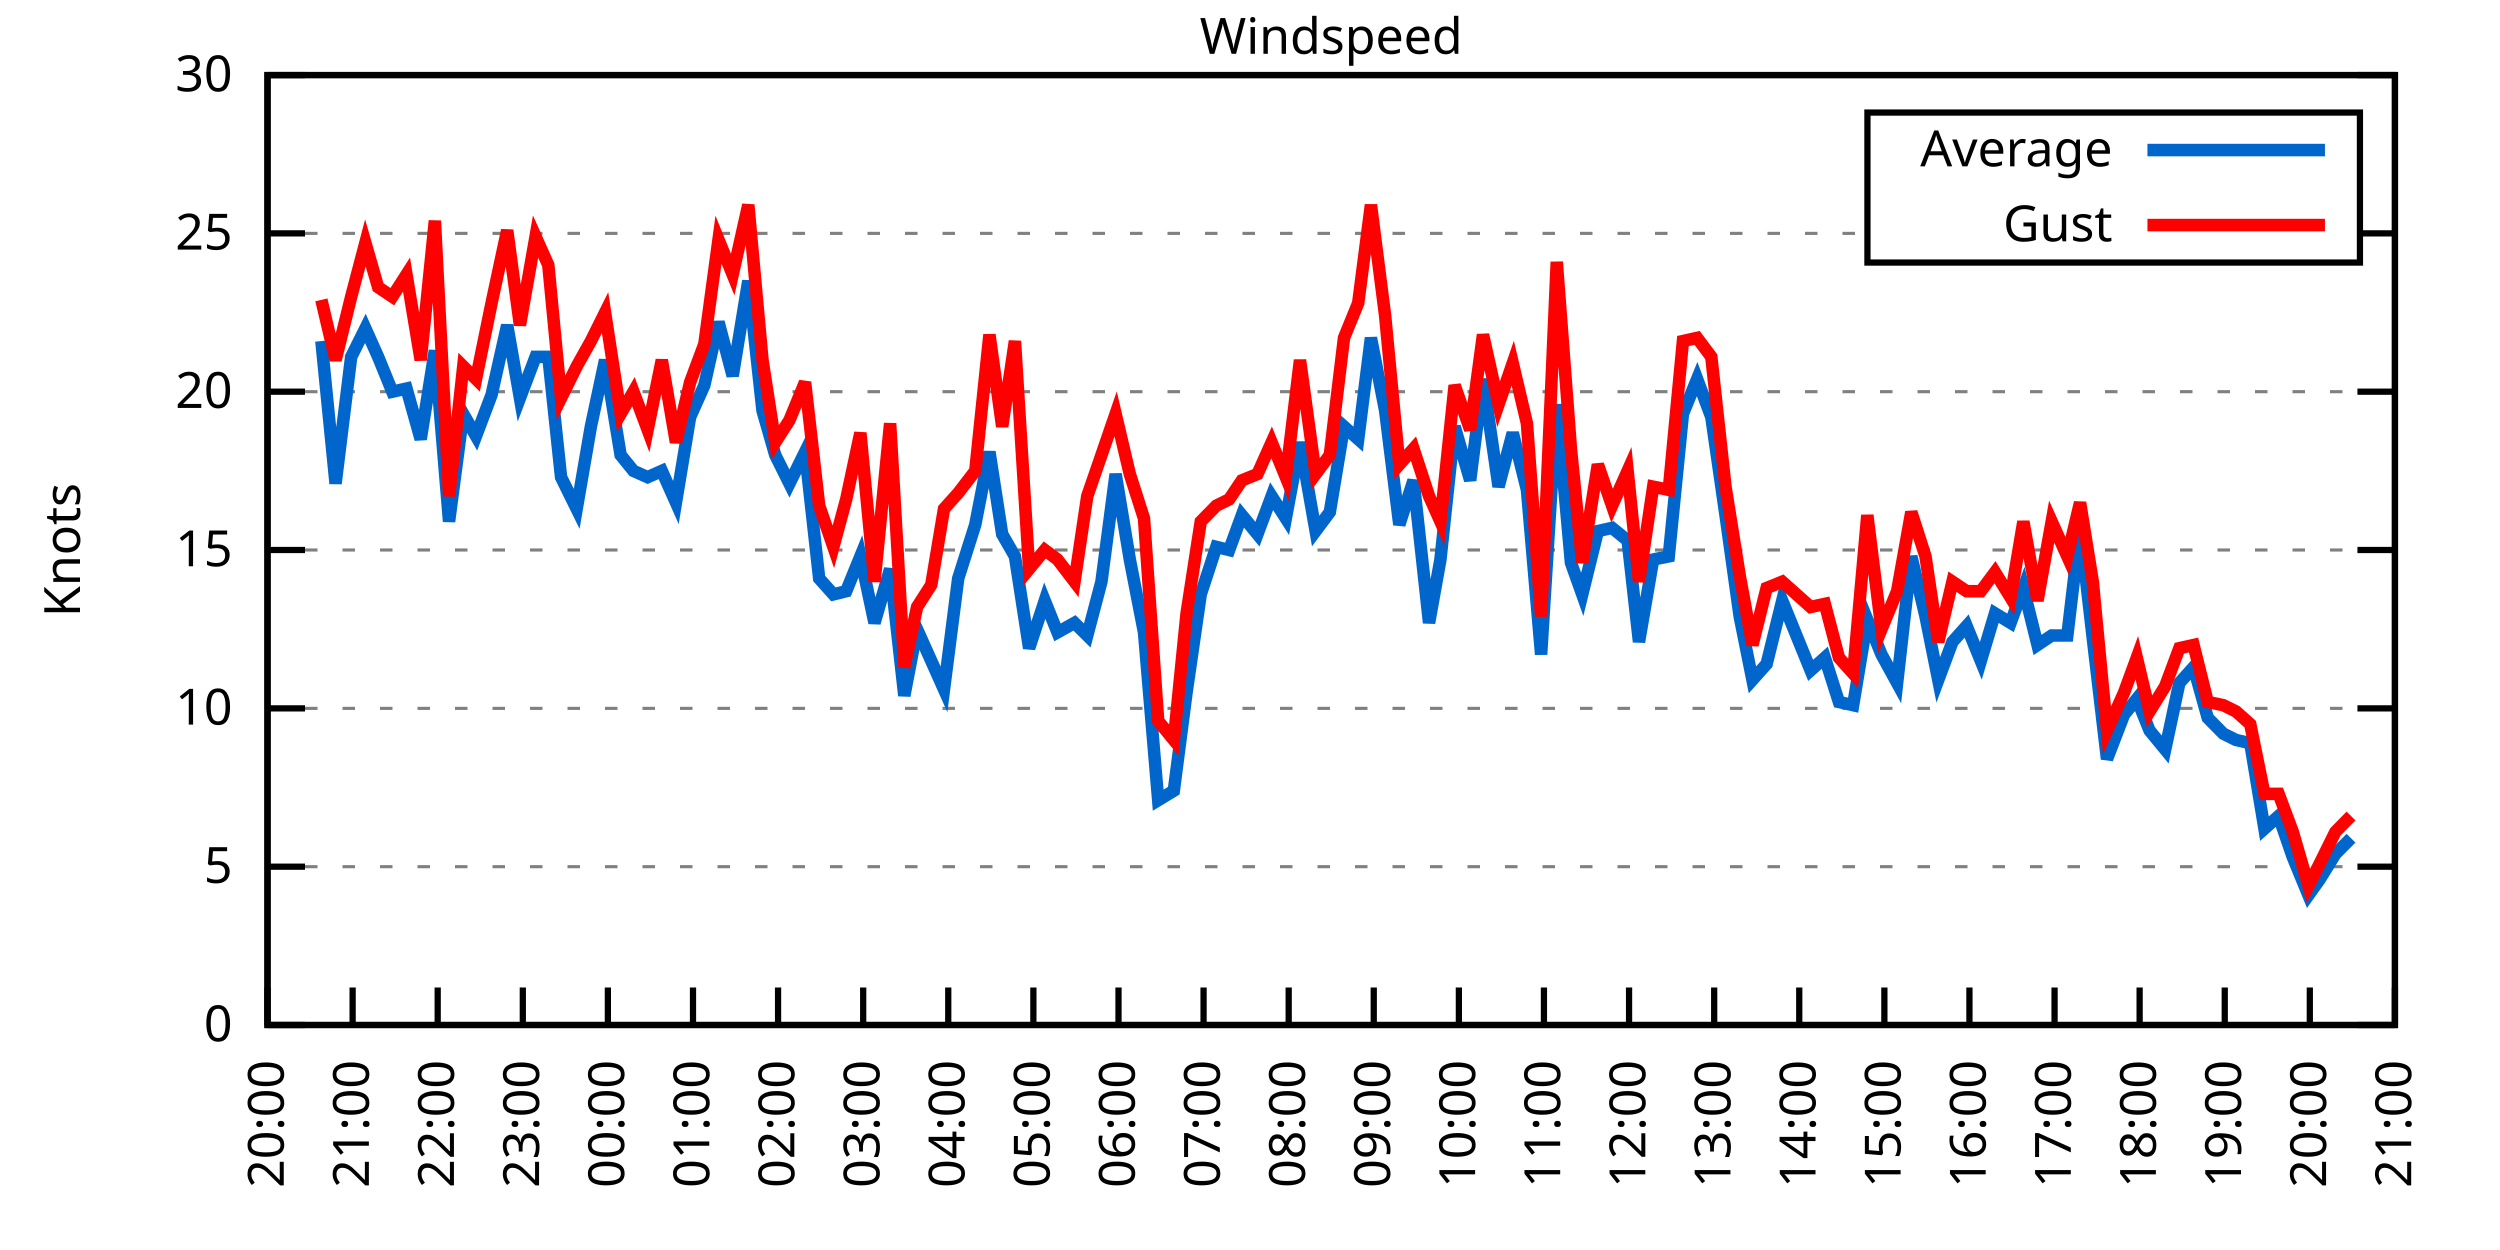
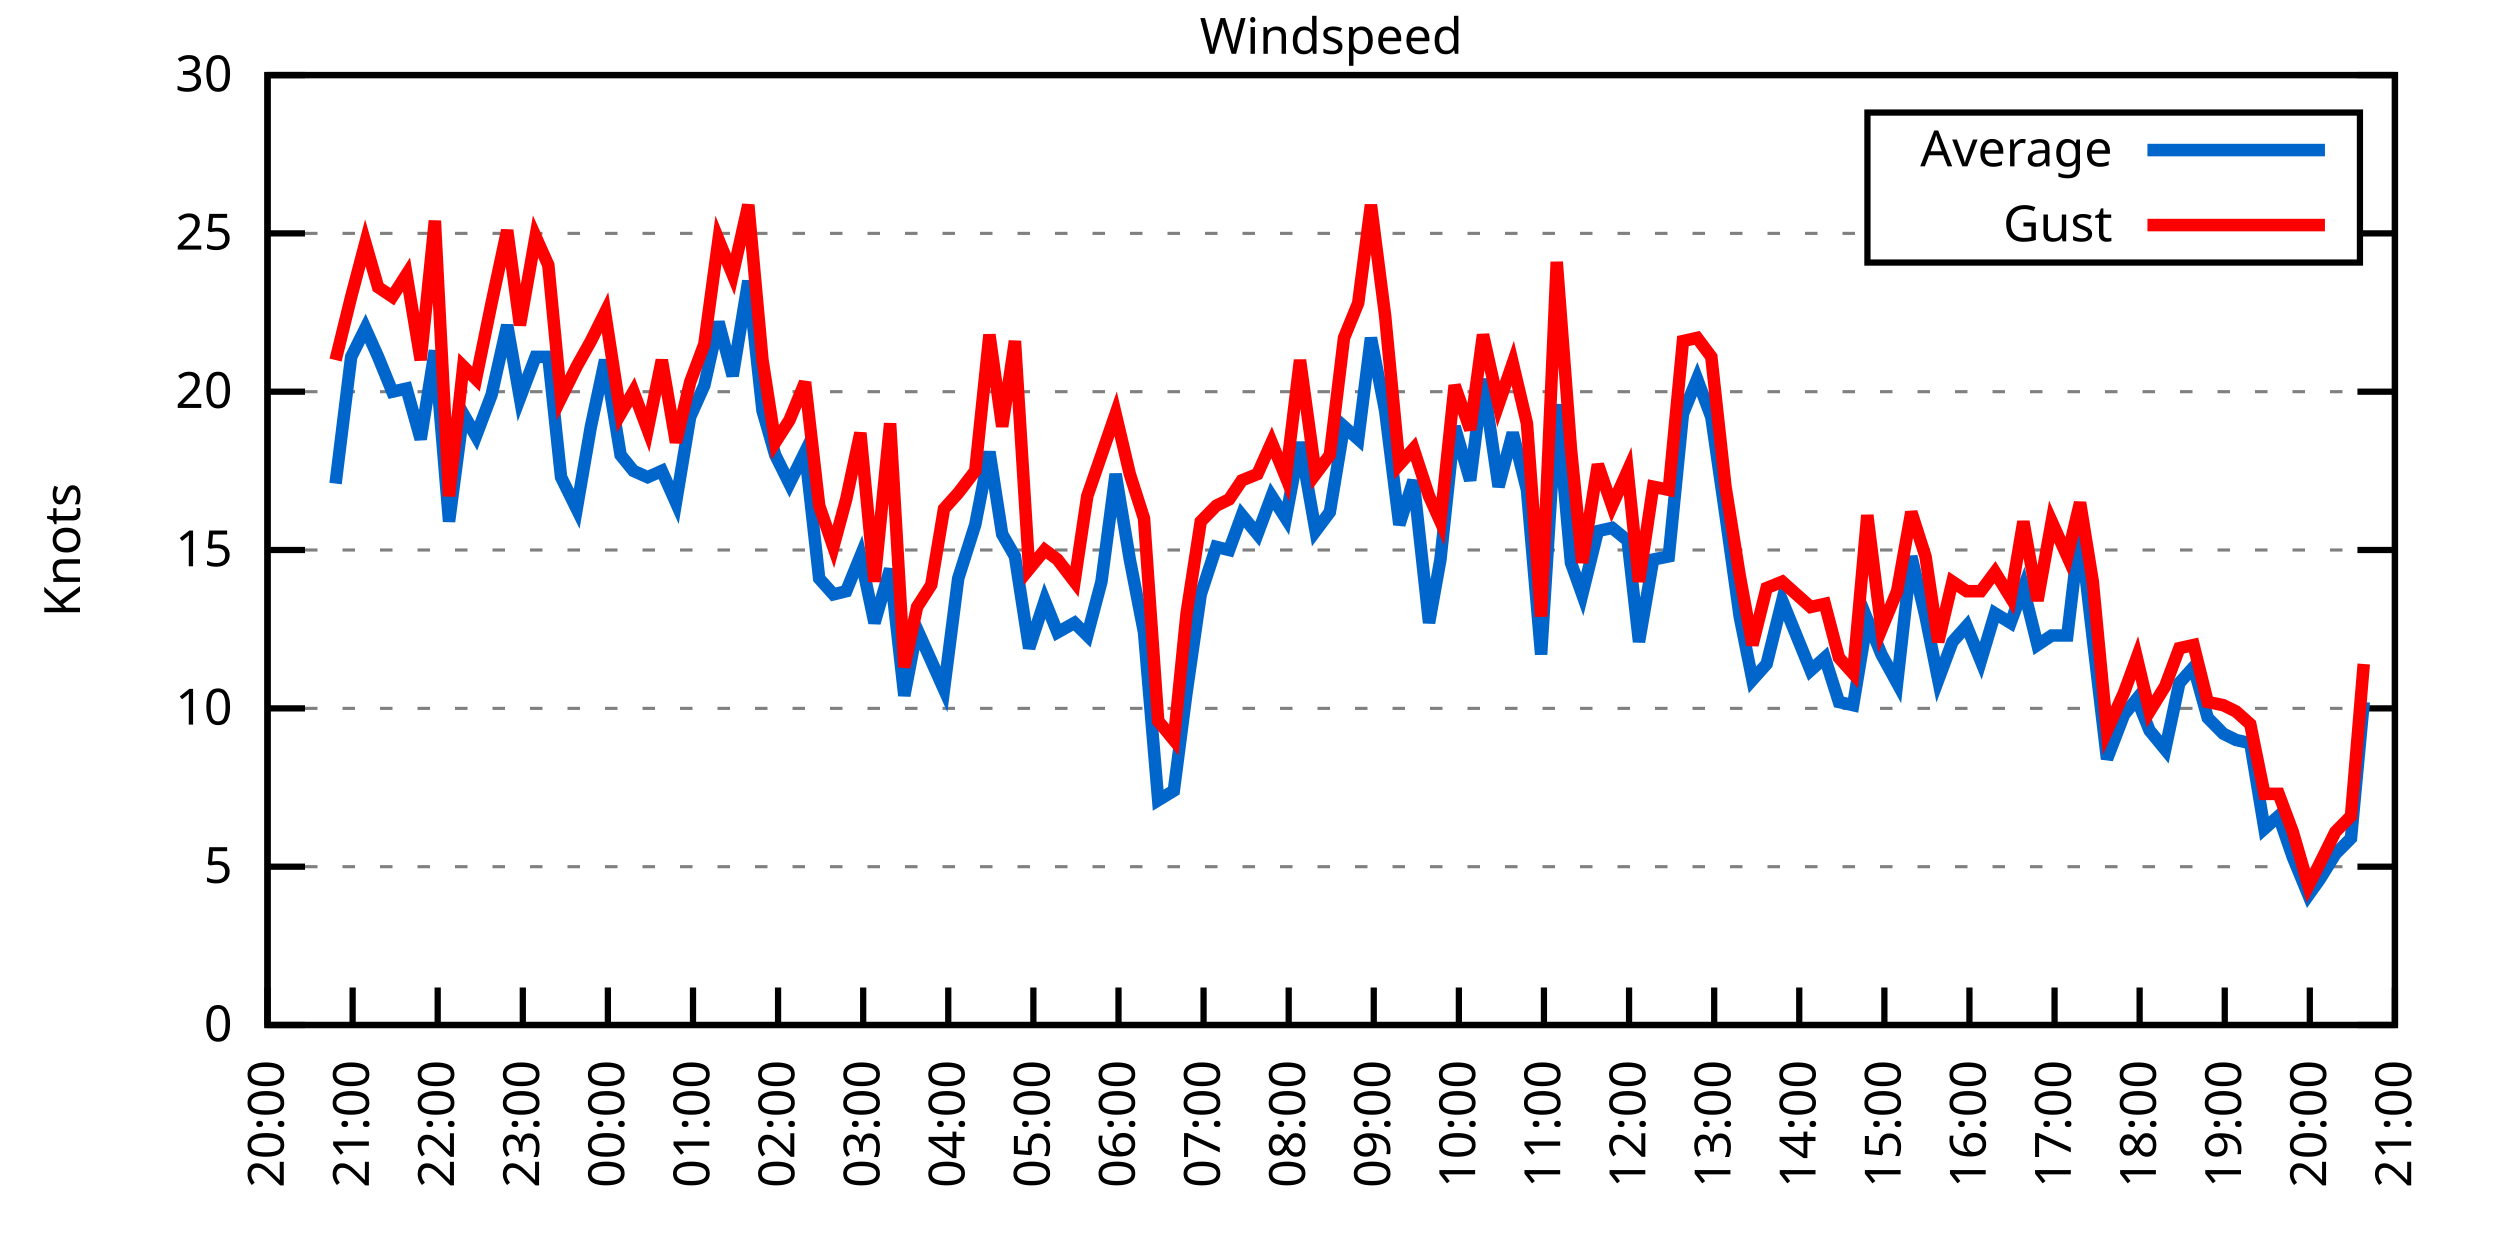
<svg xmlns="http://www.w3.org/2000/svg" xmlns:xlink="http://www.w3.org/1999/xlink" width="400" height="200" viewBox="0 0 400 200">
  <g id="gnuplot_canvas">
    <rect x="0" y="0" width="400" height="200" fill="none" />
    <defs>
      <circle id="gpDot" r="0.5" stroke-width="0.5" stroke="currentColor" />
      <path id="gpPt0" stroke-width="0.333" stroke="currentColor" d="M-1,0 h2 M0,-1 v2" />
      <path id="gpPt1" stroke-width="0.333" stroke="currentColor" d="M-1,-1 L1,1 M1,-1 L-1,1" />
      <path id="gpPt2" stroke-width="0.333" stroke="currentColor" d="M-1,0 L1,0 M0,-1 L0,1 M-1,-1 L1,1 M-1,1 L1,-1" />
      <rect id="gpPt3" stroke-width="0.333" stroke="currentColor" x="-1" y="-1" width="2" height="2" />
      <rect id="gpPt4" stroke-width="0.333" stroke="currentColor" fill="currentColor" x="-1" y="-1" width="2" height="2" />
      <circle id="gpPt5" stroke-width="0.333" stroke="currentColor" cx="0" cy="0" r="1" />
      <use xlink:href="#gpPt5" id="gpPt6" fill="currentColor" stroke="none" />
      <path id="gpPt7" stroke-width="0.333" stroke="currentColor" d="M0,-1.33 L-1.33,0.67 L1.33,0.67 z" />
      <use xlink:href="#gpPt7" id="gpPt8" fill="currentColor" stroke="none" />
      <use xlink:href="#gpPt7" id="gpPt9" stroke="currentColor" transform="rotate(180)" />
      <use xlink:href="#gpPt9" id="gpPt10" fill="currentColor" stroke="none" />
      <use xlink:href="#gpPt3" id="gpPt11" stroke="currentColor" transform="rotate(45)" />
      <use xlink:href="#gpPt11" id="gpPt12" fill="currentColor" stroke="none" />
      <path id="gpPt13" stroke-width="0.333" stroke="currentColor" d="M0,1.330 L1.265,0.411 L0.782,-1.067 L-0.782,-1.076 L-1.265,0.411 z" />
      <use xlink:href="#gpPt13" id="gpPt14" fill="currentColor" stroke="none" />
      <filter id="textbox" filterUnits="objectBoundingBox" x="0" y="0" height="1" width="1">
        <feFlood flood-color="white" flood-opacity="1" result="bgnd" />
        <feComposite in="SourceGraphic" in2="bgnd" operator="atop" />
      </filter>
      <filter id="greybox" filterUnits="objectBoundingBox" x="0" y="0" height="1" width="1">
        <feFlood flood-color="lightgrey" flood-opacity="1" result="grey" />
        <feComposite in="SourceGraphic" in2="grey" operator="atop" />
      </filter>
    </defs>
    <g fill="none" color="white" stroke="currentColor" stroke-width="1.00" stroke-linecap="butt" stroke-linejoin="miter">
</g>
    <g fill="none" color="black" stroke="currentColor" stroke-width="1.00" stroke-linecap="butt" stroke-linejoin="miter">
      <g stroke="none" shape-rendering="crispEdges">
        <polygon fill="rgb(255, 255, 255)" points="42.80,164.00 383.18,164.00 383.18,12.02 42.80,12.02 " />
      </g>
    </g>
    <g fill="none" color="black" stroke="currentColor" stroke-width="1.00" stroke-linecap="butt" stroke-linejoin="miter">
</g>
    <g fill="none" color="black" stroke="black" stroke-width="0.50" stroke-linecap="butt" stroke-linejoin="miter">
</g>
    <g fill="none" color="gray" stroke="currentColor" stroke-width="0.50" stroke-linecap="butt" stroke-linejoin="miter">
      <path stroke="gray" stroke-dasharray="2,4" class="gridline" d="M42.80,164.00 L383.19,164.00  " />
    </g>
    <g fill="none" color="gray" stroke="gray" stroke-width="1.00" stroke-linecap="butt" stroke-linejoin="miter">
</g>
    <g fill="none" color="black" stroke="currentColor" stroke-width="1.00" stroke-linecap="butt" stroke-linejoin="miter">
      <path stroke="black" d="M42.80,164.00 L48.80,164.00 M383.19,164.00 L377.19,164.00  " />
      <g transform="translate(37.20,166.60)" stroke="none" fill="black" font-family="Sans" font-size="8.00" text-anchor="end">
        <text>
          <tspan font-family="Sans"> 0</tspan>
        </text>
      </g>
    </g>
    <g fill="none" color="black" stroke="currentColor" stroke-width="1.00" stroke-linecap="butt" stroke-linejoin="miter">
</g>
    <g fill="none" color="black" stroke="black" stroke-width="0.50" stroke-linecap="butt" stroke-linejoin="miter">
</g>
    <g fill="none" color="gray" stroke="currentColor" stroke-width="0.50" stroke-linecap="butt" stroke-linejoin="miter">
      <path stroke="gray" stroke-dasharray="2,4" class="gridline" d="M42.80,138.67 L383.19,138.67  " />
    </g>
    <g fill="none" color="gray" stroke="gray" stroke-width="1.00" stroke-linecap="butt" stroke-linejoin="miter">
</g>
    <g fill="none" color="black" stroke="currentColor" stroke-width="1.00" stroke-linecap="butt" stroke-linejoin="miter">
      <path stroke="black" d="M42.80,138.67 L48.80,138.67 M383.19,138.67 L377.19,138.67  " />
      <g transform="translate(37.20,141.27)" stroke="none" fill="black" font-family="Sans" font-size="8.00" text-anchor="end">
        <text>
          <tspan font-family="Sans"> 5</tspan>
        </text>
      </g>
    </g>
    <g fill="none" color="black" stroke="currentColor" stroke-width="1.00" stroke-linecap="butt" stroke-linejoin="miter">
</g>
    <g fill="none" color="black" stroke="black" stroke-width="0.50" stroke-linecap="butt" stroke-linejoin="miter">
</g>
    <g fill="none" color="gray" stroke="currentColor" stroke-width="0.50" stroke-linecap="butt" stroke-linejoin="miter">
      <path stroke="gray" stroke-dasharray="2,4" class="gridline" d="M42.80,113.34 L383.19,113.34  " />
    </g>
    <g fill="none" color="gray" stroke="gray" stroke-width="1.00" stroke-linecap="butt" stroke-linejoin="miter">
</g>
    <g fill="none" color="black" stroke="currentColor" stroke-width="1.00" stroke-linecap="butt" stroke-linejoin="miter">
      <path stroke="black" d="M42.80,113.34 L48.80,113.34 M383.19,113.34 L377.19,113.34  " />
      <g transform="translate(37.20,115.94)" stroke="none" fill="black" font-family="Sans" font-size="8.00" text-anchor="end">
        <text>
          <tspan font-family="Sans"> 10</tspan>
        </text>
      </g>
    </g>
    <g fill="none" color="black" stroke="currentColor" stroke-width="1.00" stroke-linecap="butt" stroke-linejoin="miter">
</g>
    <g fill="none" color="black" stroke="black" stroke-width="0.50" stroke-linecap="butt" stroke-linejoin="miter">
</g>
    <g fill="none" color="gray" stroke="currentColor" stroke-width="0.50" stroke-linecap="butt" stroke-linejoin="miter">
      <path stroke="gray" stroke-dasharray="2,4" class="gridline" d="M42.80,88.00 L383.19,88.00  " />
    </g>
    <g fill="none" color="gray" stroke="gray" stroke-width="1.00" stroke-linecap="butt" stroke-linejoin="miter">
</g>
    <g fill="none" color="black" stroke="currentColor" stroke-width="1.00" stroke-linecap="butt" stroke-linejoin="miter">
      <path stroke="black" d="M42.80,88.00 L48.80,88.00 M383.19,88.00 L377.19,88.00  " />
      <g transform="translate(37.20,90.60)" stroke="none" fill="black" font-family="Sans" font-size="8.00" text-anchor="end">
        <text>
          <tspan font-family="Sans"> 15</tspan>
        </text>
      </g>
    </g>
    <g fill="none" color="black" stroke="currentColor" stroke-width="1.00" stroke-linecap="butt" stroke-linejoin="miter">
</g>
    <g fill="none" color="black" stroke="black" stroke-width="0.50" stroke-linecap="butt" stroke-linejoin="miter">
</g>
    <g fill="none" color="gray" stroke="currentColor" stroke-width="0.50" stroke-linecap="butt" stroke-linejoin="miter">
      <path stroke="gray" stroke-dasharray="2,4" class="gridline" d="M42.80,62.67 L383.19,62.67  " />
    </g>
    <g fill="none" color="gray" stroke="gray" stroke-width="1.00" stroke-linecap="butt" stroke-linejoin="miter">
</g>
    <g fill="none" color="black" stroke="currentColor" stroke-width="1.00" stroke-linecap="butt" stroke-linejoin="miter">
      <path stroke="black" d="M42.80,62.67 L48.80,62.67 M383.19,62.67 L377.19,62.67  " />
      <g transform="translate(37.20,65.27)" stroke="none" fill="black" font-family="Sans" font-size="8.00" text-anchor="end">
        <text>
          <tspan font-family="Sans"> 20</tspan>
        </text>
      </g>
    </g>
    <g fill="none" color="black" stroke="currentColor" stroke-width="1.00" stroke-linecap="butt" stroke-linejoin="miter">
</g>
    <g fill="none" color="black" stroke="black" stroke-width="0.50" stroke-linecap="butt" stroke-linejoin="miter">
</g>
    <g fill="none" color="gray" stroke="currentColor" stroke-width="0.50" stroke-linecap="butt" stroke-linejoin="miter">
      <path stroke="gray" stroke-dasharray="2,4" class="gridline" d="M42.80,37.34 L298.79,37.34 M377.59,37.34 L383.19,37.34  " />
    </g>
    <g fill="none" color="gray" stroke="gray" stroke-width="1.00" stroke-linecap="butt" stroke-linejoin="miter">
</g>
    <g fill="none" color="black" stroke="currentColor" stroke-width="1.00" stroke-linecap="butt" stroke-linejoin="miter">
      <path stroke="black" d="M42.80,37.34 L48.80,37.34 M383.19,37.34 L377.19,37.34  " />
      <g transform="translate(37.20,39.94)" stroke="none" fill="black" font-family="Sans" font-size="8.00" text-anchor="end">
        <text>
          <tspan font-family="Sans"> 25</tspan>
        </text>
      </g>
    </g>
    <g fill="none" color="black" stroke="currentColor" stroke-width="1.00" stroke-linecap="butt" stroke-linejoin="miter">
</g>
    <g fill="none" color="black" stroke="black" stroke-width="0.50" stroke-linecap="butt" stroke-linejoin="miter">
</g>
    <g fill="none" color="gray" stroke="currentColor" stroke-width="0.50" stroke-linecap="butt" stroke-linejoin="miter">
      <path stroke="gray" stroke-dasharray="2,4" class="gridline" d="M42.80,12.01 L383.19,12.01  " />
    </g>
    <g fill="none" color="gray" stroke="gray" stroke-width="1.00" stroke-linecap="butt" stroke-linejoin="miter">
</g>
    <g fill="none" color="black" stroke="currentColor" stroke-width="1.00" stroke-linecap="butt" stroke-linejoin="miter">
      <path stroke="black" d="M42.80,12.01 L48.80,12.01 M383.19,12.01 L377.19,12.01  " />
      <g transform="translate(37.20,14.61)" stroke="none" fill="black" font-family="Sans" font-size="8.00" text-anchor="end">
        <text>
          <tspan font-family="Sans"> 30</tspan>
        </text>
      </g>
    </g>
    <g fill="none" color="black" stroke="currentColor" stroke-width="1.00" stroke-linecap="butt" stroke-linejoin="miter">
      <path stroke="black" d="M42.80,164.00 L42.80,158.00  " />
      <g transform="translate(45.40,169.60) rotate(270.00)" stroke="none" fill="black" font-family="Sans" font-size="8.00" text-anchor="end">
        <text>
          <tspan font-family="Sans">20:00</tspan>
        </text>
      </g>
    </g>
    <g fill="none" color="black" stroke="currentColor" stroke-width="1.00" stroke-linecap="butt" stroke-linejoin="miter">
      <path stroke="black" d="M56.42,164.00 L56.42,158.00  " />
      <g transform="translate(59.02,169.60) rotate(270.00)" stroke="none" fill="black" font-family="Sans" font-size="8.00" text-anchor="end">
        <text>
          <tspan font-family="Sans">21:00</tspan>
        </text>
      </g>
    </g>
    <g fill="none" color="black" stroke="currentColor" stroke-width="1.00" stroke-linecap="butt" stroke-linejoin="miter">
      <path stroke="black" d="M70.03,164.00 L70.03,158.00  " />
      <g transform="translate(72.63,169.60) rotate(270.00)" stroke="none" fill="black" font-family="Sans" font-size="8.00" text-anchor="end">
        <text>
          <tspan font-family="Sans">22:00</tspan>
        </text>
      </g>
    </g>
    <g fill="none" color="black" stroke="currentColor" stroke-width="1.00" stroke-linecap="butt" stroke-linejoin="miter">
      <path stroke="black" d="M83.65,164.00 L83.65,158.00  " />
      <g transform="translate(86.25,169.60) rotate(270.00)" stroke="none" fill="black" font-family="Sans" font-size="8.00" text-anchor="end">
        <text>
          <tspan font-family="Sans">23:00</tspan>
        </text>
      </g>
    </g>
    <g fill="none" color="black" stroke="currentColor" stroke-width="1.00" stroke-linecap="butt" stroke-linejoin="miter">
      <path stroke="black" d="M97.26,164.00 L97.26,158.00  " />
      <g transform="translate(99.86,169.60) rotate(270.00)" stroke="none" fill="black" font-family="Sans" font-size="8.00" text-anchor="end">
        <text>
          <tspan font-family="Sans">00:00</tspan>
        </text>
      </g>
    </g>
    <g fill="none" color="black" stroke="currentColor" stroke-width="1.00" stroke-linecap="butt" stroke-linejoin="miter">
      <path stroke="black" d="M110.88,164.00 L110.88,158.00  " />
      <g transform="translate(113.48,169.60) rotate(270.00)" stroke="none" fill="black" font-family="Sans" font-size="8.00" text-anchor="end">
        <text>
          <tspan font-family="Sans">01:00</tspan>
        </text>
      </g>
    </g>
    <g fill="none" color="black" stroke="currentColor" stroke-width="1.00" stroke-linecap="butt" stroke-linejoin="miter">
      <path stroke="black" d="M124.49,164.00 L124.49,158.00  " />
      <g transform="translate(127.09,169.60) rotate(270.00)" stroke="none" fill="black" font-family="Sans" font-size="8.00" text-anchor="end">
        <text>
          <tspan font-family="Sans">02:00</tspan>
        </text>
      </g>
    </g>
    <g fill="none" color="black" stroke="currentColor" stroke-width="1.00" stroke-linecap="butt" stroke-linejoin="miter">
      <path stroke="black" d="M138.11,164.00 L138.11,158.00  " />
      <g transform="translate(140.71,169.60) rotate(270.00)" stroke="none" fill="black" font-family="Sans" font-size="8.00" text-anchor="end">
        <text>
          <tspan font-family="Sans">03:00</tspan>
        </text>
      </g>
    </g>
    <g fill="none" color="black" stroke="currentColor" stroke-width="1.00" stroke-linecap="butt" stroke-linejoin="miter">
      <path stroke="black" d="M151.72,164.00 L151.72,158.00  " />
      <g transform="translate(154.32,169.60) rotate(270.00)" stroke="none" fill="black" font-family="Sans" font-size="8.00" text-anchor="end">
        <text>
          <tspan font-family="Sans">04:00</tspan>
        </text>
      </g>
    </g>
    <g fill="none" color="black" stroke="currentColor" stroke-width="1.00" stroke-linecap="butt" stroke-linejoin="miter">
      <path stroke="black" d="M165.34,164.00 L165.34,158.00  " />
      <g transform="translate(167.94,169.60) rotate(270.00)" stroke="none" fill="black" font-family="Sans" font-size="8.00" text-anchor="end">
        <text>
          <tspan font-family="Sans">05:00</tspan>
        </text>
      </g>
    </g>
    <g fill="none" color="black" stroke="currentColor" stroke-width="1.00" stroke-linecap="butt" stroke-linejoin="miter">
      <path stroke="black" d="M178.96,164.00 L178.96,158.00  " />
      <g transform="translate(181.56,169.60) rotate(270.00)" stroke="none" fill="black" font-family="Sans" font-size="8.00" text-anchor="end">
        <text>
          <tspan font-family="Sans">06:00</tspan>
        </text>
      </g>
    </g>
    <g fill="none" color="black" stroke="currentColor" stroke-width="1.00" stroke-linecap="butt" stroke-linejoin="miter">
      <path stroke="black" d="M192.57,164.00 L192.57,158.00  " />
      <g transform="translate(195.17,169.60) rotate(270.00)" stroke="none" fill="black" font-family="Sans" font-size="8.00" text-anchor="end">
        <text>
          <tspan font-family="Sans">07:00</tspan>
        </text>
      </g>
    </g>
    <g fill="none" color="black" stroke="currentColor" stroke-width="1.00" stroke-linecap="butt" stroke-linejoin="miter">
      <path stroke="black" d="M206.19,164.00 L206.19,158.00  " />
      <g transform="translate(208.79,169.60) rotate(270.00)" stroke="none" fill="black" font-family="Sans" font-size="8.00" text-anchor="end">
        <text>
          <tspan font-family="Sans">08:00</tspan>
        </text>
      </g>
    </g>
    <g fill="none" color="black" stroke="currentColor" stroke-width="1.00" stroke-linecap="butt" stroke-linejoin="miter">
      <path stroke="black" d="M219.80,164.00 L219.80,158.00  " />
      <g transform="translate(222.40,169.60) rotate(270.00)" stroke="none" fill="black" font-family="Sans" font-size="8.00" text-anchor="end">
        <text>
          <tspan font-family="Sans">09:00</tspan>
        </text>
      </g>
    </g>
    <g fill="none" color="black" stroke="currentColor" stroke-width="1.00" stroke-linecap="butt" stroke-linejoin="miter">
      <path stroke="black" d="M233.42,164.00 L233.42,158.00  " />
      <g transform="translate(236.02,169.60) rotate(270.00)" stroke="none" fill="black" font-family="Sans" font-size="8.00" text-anchor="end">
        <text>
          <tspan font-family="Sans">10:00</tspan>
        </text>
      </g>
    </g>
    <g fill="none" color="black" stroke="currentColor" stroke-width="1.00" stroke-linecap="butt" stroke-linejoin="miter">
      <path stroke="black" d="M247.03,164.00 L247.03,158.00  " />
      <g transform="translate(249.63,169.60) rotate(270.00)" stroke="none" fill="black" font-family="Sans" font-size="8.00" text-anchor="end">
        <text>
          <tspan font-family="Sans">11:00</tspan>
        </text>
      </g>
    </g>
    <g fill="none" color="black" stroke="currentColor" stroke-width="1.00" stroke-linecap="butt" stroke-linejoin="miter">
      <path stroke="black" d="M260.65,164.00 L260.65,158.00  " />
      <g transform="translate(263.25,169.60) rotate(270.00)" stroke="none" fill="black" font-family="Sans" font-size="8.00" text-anchor="end">
        <text>
          <tspan font-family="Sans">12:00</tspan>
        </text>
      </g>
    </g>
    <g fill="none" color="black" stroke="currentColor" stroke-width="1.00" stroke-linecap="butt" stroke-linejoin="miter">
      <path stroke="black" d="M274.27,164.00 L274.27,158.00  " />
      <g transform="translate(276.87,169.60) rotate(270.00)" stroke="none" fill="black" font-family="Sans" font-size="8.00" text-anchor="end">
        <text>
          <tspan font-family="Sans">13:00</tspan>
        </text>
      </g>
    </g>
    <g fill="none" color="black" stroke="currentColor" stroke-width="1.00" stroke-linecap="butt" stroke-linejoin="miter">
      <path stroke="black" d="M287.88,164.00 L287.88,158.00  " />
      <g transform="translate(290.48,169.60) rotate(270.00)" stroke="none" fill="black" font-family="Sans" font-size="8.00" text-anchor="end">
        <text>
          <tspan font-family="Sans">14:00</tspan>
        </text>
      </g>
    </g>
    <g fill="none" color="black" stroke="currentColor" stroke-width="1.00" stroke-linecap="butt" stroke-linejoin="miter">
      <path stroke="black" d="M301.50,164.00 L301.50,158.00  " />
      <g transform="translate(304.10,169.60) rotate(270.00)" stroke="none" fill="black" font-family="Sans" font-size="8.00" text-anchor="end">
        <text>
          <tspan font-family="Sans">15:00</tspan>
        </text>
      </g>
    </g>
    <g fill="none" color="black" stroke="currentColor" stroke-width="1.00" stroke-linecap="butt" stroke-linejoin="miter">
      <path stroke="black" d="M315.11,164.00 L315.11,158.00  " />
      <g transform="translate(317.71,169.60) rotate(270.00)" stroke="none" fill="black" font-family="Sans" font-size="8.00" text-anchor="end">
        <text>
          <tspan font-family="Sans">16:00</tspan>
        </text>
      </g>
    </g>
    <g fill="none" color="black" stroke="currentColor" stroke-width="1.00" stroke-linecap="butt" stroke-linejoin="miter">
      <path stroke="black" d="M328.73,164.00 L328.73,158.00  " />
      <g transform="translate(331.33,169.60) rotate(270.00)" stroke="none" fill="black" font-family="Sans" font-size="8.00" text-anchor="end">
        <text>
          <tspan font-family="Sans">17:00</tspan>
        </text>
      </g>
    </g>
    <g fill="none" color="black" stroke="currentColor" stroke-width="1.00" stroke-linecap="butt" stroke-linejoin="miter">
      <path stroke="black" d="M342.34,164.00 L342.34,158.00  " />
      <g transform="translate(344.94,169.60) rotate(270.00)" stroke="none" fill="black" font-family="Sans" font-size="8.00" text-anchor="end">
        <text>
          <tspan font-family="Sans">18:00</tspan>
        </text>
      </g>
    </g>
    <g fill="none" color="black" stroke="currentColor" stroke-width="1.00" stroke-linecap="butt" stroke-linejoin="miter">
      <path stroke="black" d="M355.96,164.00 L355.96,158.00  " />
      <g transform="translate(358.56,169.60) rotate(270.00)" stroke="none" fill="black" font-family="Sans" font-size="8.00" text-anchor="end">
        <text>
          <tspan font-family="Sans">19:00</tspan>
        </text>
      </g>
    </g>
    <g fill="none" color="black" stroke="currentColor" stroke-width="1.00" stroke-linecap="butt" stroke-linejoin="miter">
      <path stroke="black" d="M369.57,164.00 L369.57,158.00  " />
      <g transform="translate(372.17,169.60) rotate(270.00)" stroke="none" fill="black" font-family="Sans" font-size="8.00" text-anchor="end">
        <text>
          <tspan font-family="Sans">20:00</tspan>
        </text>
      </g>
    </g>
    <g fill="none" color="black" stroke="currentColor" stroke-width="1.00" stroke-linecap="butt" stroke-linejoin="miter">
      <path stroke="black" d="M383.19,164.00 L383.19,158.00  " />
      <g transform="translate(385.79,169.60) rotate(270.00)" stroke="none" fill="black" font-family="Sans" font-size="8.00" text-anchor="end">
        <text>
          <tspan font-family="Sans">21:00</tspan>
        </text>
      </g>
    </g>
    <g fill="none" color="black" stroke="currentColor" stroke-width="1.00" stroke-linecap="butt" stroke-linejoin="miter">
</g>
    <g fill="none" color="black" stroke="currentColor" stroke-width="1.00" stroke-linecap="butt" stroke-linejoin="miter">
      <path stroke="black" d="M42.80,12.01 L42.80,164.00 L383.19,164.00 L383.19,12.01 L42.80,12.01 Z  " />
    </g>
    <g fill="none" color="black" stroke="currentColor" stroke-width="1.00" stroke-linecap="butt" stroke-linejoin="miter">
</g>
    <g fill="none" color="black" stroke="currentColor" stroke-width="1.00" stroke-linecap="butt" stroke-linejoin="miter">
      <path stroke="black" d="M298.79,42.01 L298.79,18.01 L377.59,18.01 L377.59,42.01 L298.79,42.01 Z  " />
    </g>
    <g id="Windspeed_plot_1">
      <g fill="none" color="white" stroke="black" stroke-width="2.00" stroke-linecap="butt" stroke-linejoin="miter">
</g>
      <g fill="none" color="black" stroke="currentColor" stroke-width="2.00" stroke-linecap="butt" stroke-linejoin="miter">
        <g transform="translate(337.99,26.61)" stroke="none" fill="black" font-family="Sans" font-size="8.00" text-anchor="end">
          <text>
            <tspan font-family="Sans">Average</tspan>
          </text>
        </g>
      </g>
      <g fill="none" color="black" stroke="currentColor" stroke-width="2.00" stroke-linecap="butt" stroke-linejoin="miter">
-         <path stroke="rgb(  0, 102, 204)" d="M343.59,24.01 L371.99,24.01 M51.42,54.57 L53.69,77.37 L56.19,57.10 L58.46,52.54 L60.50,57.10 L62.77,62.67   L65.04,62.17 L67.31,70.27 L69.58,56.09 L71.85,83.45 L74.12,66.22 L76.16,69.77 L78.65,63.18 L81.15,52.03   L83.19,63.69 L85.69,57.10 L87.73,57.10 L89.77,76.35 L92.27,81.42 L94.54,68.25 L96.81,57.61 L99.30,72.81   L101.35,75.34 L103.62,76.35 L105.89,75.34 L108.15,80.41 L110.42,66.73 L112.69,61.66 L114.96,51.53 L117.23,60.14   L119.73,44.94 L122.00,65.71 L124.04,72.81 L126.31,77.37 L128.81,72.30 L131.07,92.56 L133.34,95.10 L135.39,94.59   L137.66,89.02 L139.92,99.66 L142.42,91.04 L144.69,111.31 L146.73,100.67 L149.00,105.74 L151.04,110.30 L153.31,92.56   L156.04,83.95 L158.31,72.30 L160.35,85.47 L162.39,89.02 L164.66,103.71 L167.16,96.11 L169.20,101.18 L171.92,99.66   L173.96,101.68 L176.23,93.07 L178.50,75.85 L180.77,89.52 L183.04,101.18 L185.31,128.03 L187.81,126.51 L189.85,110.80   L192.12,95.10 L194.61,87.50 L196.66,88.00 L198.70,82.43 L201.19,85.47 L203.46,79.39 L205.73,82.94 L208.00,70.78   L210.50,84.97 L212.77,81.93 L215.04,68.25 L217.31,70.27 L219.35,54.06 L221.62,65.71 L223.89,83.95 L226.16,76.86   L228.65,99.66 L230.47,89.52 L232.74,68.25 L235.23,76.86 L237.28,60.65 L239.77,77.87 L242.04,69.26 L244.31,78.38   L246.58,104.72 L249.08,64.70 L251.35,90.03 L253.16,95.10 L255.66,84.97 L257.93,84.46 L260.42,86.49 L262.24,102.70   L264.51,89.52 L267.00,89.02 L269.27,66.22 L271.54,60.65 L273.81,66.73 L276.08,82.43 L278.35,98.64 L280.39,108.78   L282.66,106.24 L285.16,96.11 L289.70,107.26 L291.97,105.23 L294.23,112.32 L296.50,112.83 L298.77,99.15 L301.04,104.72   L303.54,109.28 L305.81,89.02 L308.08,98.64 L310.12,108.78 L312.39,102.70 L314.66,100.16 L316.93,105.74 L319.20,98.14   L321.69,99.66 L323.74,94.08 L326.00,103.20 L328.27,101.68 L330.77,101.68 L332.81,84.46 L334.85,102.19 L337.12,121.44   L339.85,114.35 L341.89,111.82 L343.93,116.88 L346.43,119.92 L348.70,109.28 L350.97,106.75 L353.24,114.86 L355.73,117.39   L357.77,118.40 L360.04,118.91 L362.31,132.59 L364.58,130.56 L366.85,137.15 L369.35,143.23 L371.16,140.69 L373.66,136.64   L376.16,134.11  " />
+         <path stroke="rgb(  0, 102, 204)" d="M343.59,24.01 L371.99,24.01 M53.69,77.37 L56.19,57.10 L58.46,52.54 L60.50,57.10 L62.77,62.67 L65.04,62.17   L67.31,70.27 L69.58,56.09 L71.85,83.45 L74.12,66.22 L76.16,69.77 L78.65,63.18 L81.15,52.03 L83.19,63.69   L85.69,57.10 L87.73,57.10 L89.77,76.35 L92.27,81.42 L94.54,68.25 L96.81,57.61 L99.30,72.81 L101.35,75.34   L103.62,76.35 L105.89,75.34 L108.15,80.41 L110.42,66.73 L112.69,61.66 L114.96,51.53 L117.23,60.14 L119.73,44.94   L122.00,65.71 L124.04,72.81 L126.31,77.37 L128.81,72.30 L131.07,92.56 L133.34,95.10 L135.39,94.59 L137.66,89.02   L139.92,99.66 L142.42,91.04 L144.69,111.31 L146.73,100.67 L149.00,105.74 L151.04,110.30 L153.31,92.56 L156.04,83.95   L158.31,72.30 L160.35,85.47 L162.39,89.02 L164.66,103.71 L167.16,96.11 L169.20,101.18 L171.92,99.66 L173.96,101.68   L176.23,93.07 L178.50,75.85 L180.77,89.52 L183.04,101.18 L185.31,128.03 L187.81,126.51 L189.85,110.80 L192.12,95.10   L194.61,87.50 L196.66,88.00 L198.70,82.43 L201.19,85.47 L203.46,79.39 L205.73,82.94 L208.00,70.78 L210.50,84.97   L212.77,81.93 L215.04,68.25 L217.31,70.27 L219.35,54.06 L221.62,65.71 L223.89,83.95 L226.16,76.86 L228.65,99.66   L230.47,89.52 L232.74,68.25 L235.23,76.86 L237.28,60.65 L239.77,77.87 L242.04,69.26 L244.31,78.38 L246.58,104.72   L249.08,64.70 L251.35,90.03 L253.16,95.10 L255.66,84.97 L257.93,84.46 L260.42,86.49 L262.24,102.70 L264.51,89.52   L267.00,89.02 L269.27,66.22 L271.54,60.65 L273.81,66.73 L276.08,82.43 L278.35,98.64 L280.39,108.78 L282.66,106.24   L285.16,96.11 L289.70,107.26 L291.97,105.23 L294.23,112.32 L296.50,112.83 L298.77,99.15 L301.04,104.72 L303.54,109.28   L305.81,89.02 L308.08,98.64 L310.12,108.78 L312.39,102.70 L314.66,100.16 L316.93,105.74 L319.20,98.14 L321.69,99.66   L323.74,94.08 L326.00,103.20 L328.27,101.68 L330.77,101.68 L332.81,84.46 L334.85,102.19 L337.12,121.44 L339.85,114.35   L341.89,111.82 L343.93,116.88 L346.43,119.92 L348.70,109.28 L350.97,106.75 L353.24,114.86 L355.73,117.39 L357.77,118.40   L360.04,118.91 L362.31,132.59 L364.58,130.56 L366.85,137.15 L369.35,143.23 L371.16,140.69 L373.66,136.64 L376.16,134.11   L378.20,112.32  " />
      </g>
    </g>
    <g id="Windspeed_plot_2">
      <g fill="none" color="black" stroke="currentColor" stroke-width="2.00" stroke-linecap="butt" stroke-linejoin="miter">
        <g transform="translate(337.99,38.61)" stroke="none" fill="black" font-family="Sans" font-size="8.00" text-anchor="end">
          <text>
            <tspan font-family="Sans">Gust</tspan>
          </text>
        </g>
      </g>
      <g fill="none" color="black" stroke="currentColor" stroke-width="2.00" stroke-linecap="butt" stroke-linejoin="miter">
-         <path stroke="rgb(255,   0,   0)" d="M343.59,36.01 L371.99,36.01 M51.42,47.98 L53.69,57.61 L56.19,47.47 L58.46,38.86 L60.50,45.95 L62.77,47.47   L65.04,43.93 L67.31,57.61 L69.58,35.32 L71.85,79.39 L74.12,58.62 L76.16,60.65 L78.65,48.49 L81.15,36.84   L83.19,52.03 L85.69,37.85 L87.73,42.41 L89.77,63.69 L92.27,58.62 L94.54,54.57 L96.81,50.01 L99.30,66.22   L101.35,62.67 L103.62,68.75 L105.89,57.61 L108.15,70.78 L110.42,61.15 L112.69,55.07 L114.96,38.35 L117.23,43.93   L119.73,32.78 L122.00,57.61 L124.04,70.78 L126.31,67.23 L128.81,61.15 L131.07,80.91 L133.34,87.50 L135.39,79.90   L137.66,69.26 L139.92,93.07 L142.42,67.74 L144.69,106.75 L146.73,97.12 L149.00,93.58 L151.04,81.42 L153.31,78.89   L156.04,75.34 L158.31,53.55 L160.35,68.25 L162.39,54.57 L164.66,91.04 L167.16,88.00 L169.20,89.52 L171.92,93.07   L173.96,79.39 L176.23,72.81 L178.50,66.22 L180.77,75.85 L183.04,82.94 L185.31,115.36 L187.81,118.40 L189.85,98.14   L192.12,83.45 L194.61,80.91 L196.66,79.90 L198.70,76.86 L201.19,75.85 L203.46,70.78 L205.73,76.35 L208.00,57.61   L210.50,75.85 L212.77,72.81 L215.04,54.06 L217.31,48.49 L219.35,32.78 L221.62,50.51 L223.89,74.33 L226.16,71.79   L228.65,79.39 L230.47,83.45 L232.74,61.66 L235.23,68.75 L237.28,53.55 L239.77,64.70 L242.04,58.11 L244.31,67.74   L246.58,98.64 L249.08,41.90 L251.35,71.79 L253.16,90.03 L255.66,74.33 L257.93,80.91 L260.42,75.34 L262.24,93.07   L264.51,77.87 L267.00,78.38 L269.27,54.57 L271.54,54.06 L273.81,57.10 L276.08,77.87 L278.35,92.06 L280.39,103.20   L282.66,94.08 L285.16,93.07 L289.70,97.12 L291.97,96.62 L294.23,105.23 L296.50,107.76 L298.77,82.43 L301.04,100.67   L303.54,94.59 L305.81,81.93 L308.08,89.02 L310.12,102.70 L312.39,93.07 L314.66,94.59 L316.93,94.59 L319.20,91.55   L321.69,95.60 L323.74,83.45 L326.00,96.11 L328.27,83.45 L330.77,89.02 L332.81,80.41 L334.85,93.07 L337.12,116.88   L339.85,110.80 L341.89,105.23 L343.93,113.84 L346.43,109.79 L348.70,103.71 L350.97,103.20 L353.24,112.32 L355.73,112.83   L357.77,113.84 L360.04,115.87 L362.31,127.02 L364.58,127.02 L366.85,133.10 L369.35,141.71 L371.16,138.16 L373.66,133.10   L376.16,130.56  " />
+         <path stroke="rgb(255,   0,   0)" d="M343.59,36.01 L371.99,36.01 M53.69,57.61 L56.19,47.47 L58.46,38.86 L60.50,45.95 L62.77,47.47 L65.04,43.93   L67.31,57.61 L69.58,35.32 L71.85,79.39 L74.12,58.62 L76.16,60.65 L78.65,48.49 L81.15,36.84 L83.19,52.03   L85.69,37.85 L87.73,42.41 L89.77,63.69 L92.27,58.62 L94.54,54.57 L96.81,50.01 L99.30,66.22 L101.35,62.67   L103.62,68.75 L105.89,57.61 L108.15,70.78 L110.42,61.15 L112.69,55.07 L114.96,38.35 L117.23,43.93 L119.73,32.78   L122.00,57.61 L124.04,70.78 L126.31,67.23 L128.81,61.15 L131.07,80.91 L133.34,87.50 L135.39,79.90 L137.66,69.26   L139.92,93.07 L142.42,67.74 L144.69,106.75 L146.73,97.12 L149.00,93.58 L151.04,81.42 L153.31,78.89 L156.04,75.34   L158.31,53.55 L160.35,68.25 L162.39,54.57 L164.66,91.04 L167.16,88.00 L169.20,89.52 L171.92,93.07 L173.96,79.39   L176.23,72.81 L178.50,66.22 L180.77,75.85 L183.04,82.94 L185.31,115.36 L187.81,118.40 L189.85,98.14 L192.12,83.45   L194.61,80.91 L196.66,79.90 L198.70,76.86 L201.19,75.85 L203.46,70.78 L205.73,76.35 L208.00,57.61 L210.50,75.85   L212.77,72.81 L215.04,54.06 L217.31,48.49 L219.35,32.78 L221.62,50.51 L223.89,74.33 L226.16,71.79 L228.65,79.39   L230.47,83.45 L232.74,61.66 L235.23,68.75 L237.28,53.55 L239.77,64.70 L242.04,58.11 L244.31,67.74 L246.58,98.64   L249.08,41.90 L251.35,71.79 L253.16,90.03 L255.66,74.33 L257.93,80.91 L260.42,75.34 L262.24,93.07 L264.51,77.87   L267.00,78.38 L269.27,54.57 L271.54,54.06 L273.81,57.10 L276.08,77.87 L278.35,92.06 L280.39,103.20 L282.66,94.08   L285.16,93.07 L289.70,97.12 L291.97,96.62 L294.23,105.23 L296.50,107.76 L298.77,82.43 L301.04,100.67 L303.54,94.59   L305.81,81.93 L308.08,89.02 L310.12,102.70 L312.39,93.07 L314.66,94.59 L316.93,94.59 L319.20,91.55 L321.69,95.60   L323.74,83.45 L326.00,96.11 L328.27,83.45 L330.77,89.02 L332.81,80.41 L334.85,93.07 L337.12,116.88 L339.85,110.80   L341.89,105.23 L343.93,113.84 L346.43,109.79 L348.70,103.71 L350.97,103.20 L353.24,112.32 L355.73,112.83 L357.77,113.84   L360.04,115.87 L362.31,127.02 L364.58,127.02 L366.85,133.10 L369.35,141.71 L371.16,138.16 L373.66,133.10 L376.16,130.56   L378.20,106.24  " />
      </g>
    </g>
    <g fill="none" color="black" stroke="currentColor" stroke-width="2.00" stroke-linecap="butt" stroke-linejoin="miter">
</g>
    <g fill="none" color="black" stroke="black" stroke-width="1.00" stroke-linecap="butt" stroke-linejoin="miter">
</g>
    <g fill="none" color="black" stroke="currentColor" stroke-width="1.00" stroke-linecap="butt" stroke-linejoin="miter">
      <path stroke="black" d="M42.80,12.01 L42.80,164.00 L383.19,164.00 L383.19,12.01 L42.80,12.01 Z  " />
      <g transform="translate(12.80,88.01) rotate(270.00)" stroke="none" fill="black" font-family="Sans" font-size="8.00" text-anchor="middle">
        <text>
          <tspan font-family="Sans">Knots</tspan>
        </text>
      </g>
    </g>
    <g fill="none" color="black" stroke="currentColor" stroke-width="1.00" stroke-linecap="butt" stroke-linejoin="miter">
</g>
    <g fill="none" color="black" stroke="currentColor" stroke-width="1.00" stroke-linecap="butt" stroke-linejoin="miter">
      <g transform="translate(212.99,8.61)" stroke="none" fill="black" font-family="Sans" font-size="8.00" text-anchor="middle">
        <text>
          <tspan font-family="Sans">Windspeed</tspan>
        </text>
      </g>
    </g>
    <g fill="none" color="black" stroke="currentColor" stroke-width="1.00" stroke-linecap="butt" stroke-linejoin="miter">
</g>
  </g>
</svg>
